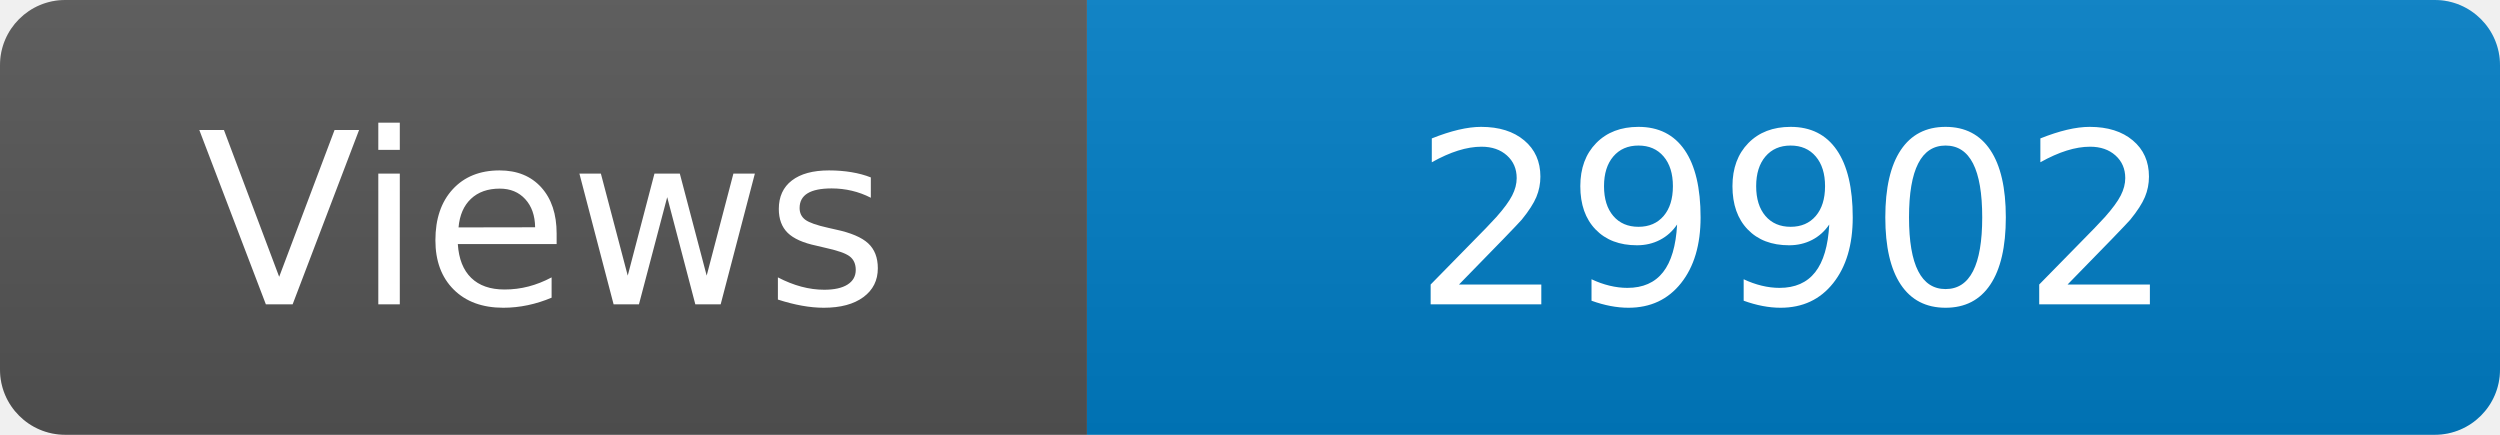
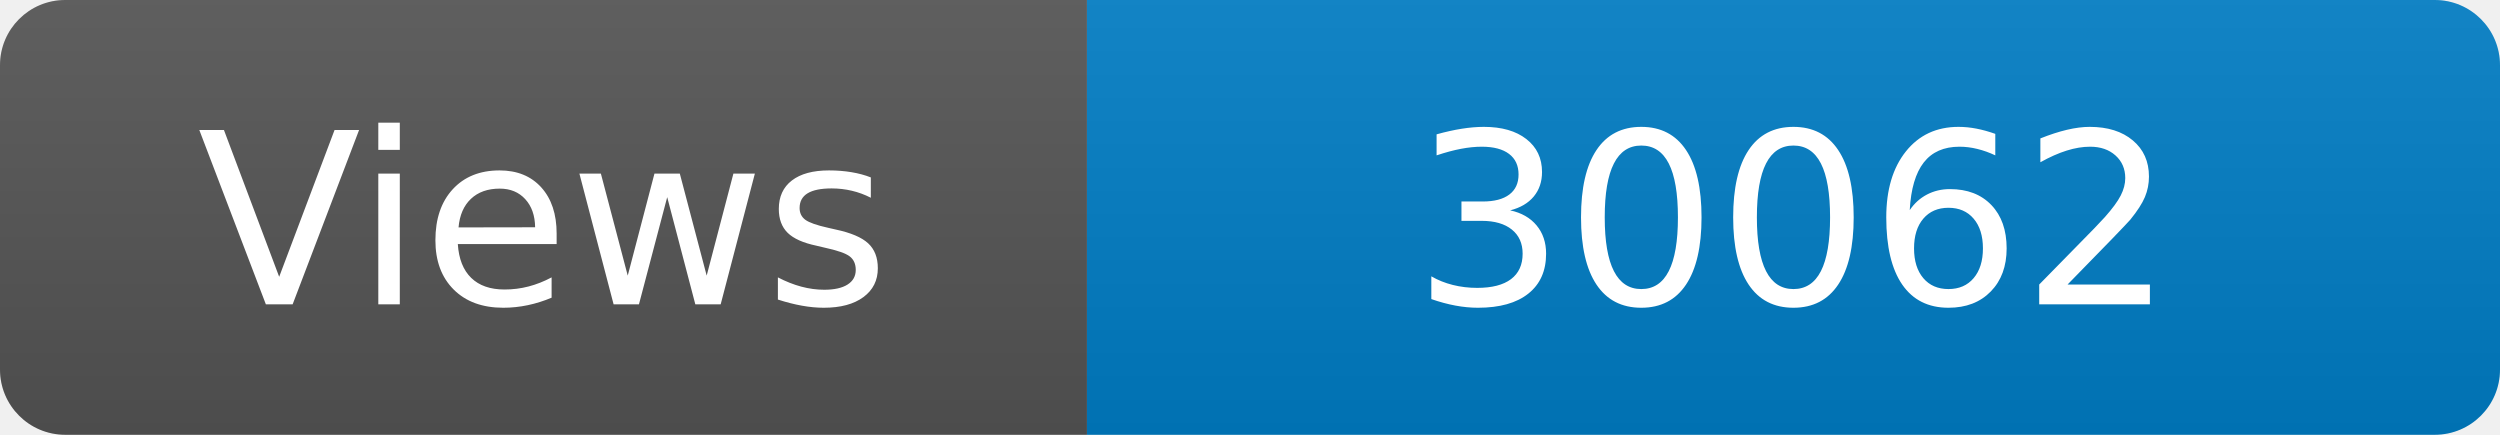
<svg xmlns="http://www.w3.org/2000/svg" width="115" height="20" role="img" aria-label="Maintained?: yes">
  <linearGradient id="s" x2="0" y2="100%">
    <stop offset="0" stop-color="#bbb" stop-opacity=".1" />
    <stop offset="1" stop-opacity=".1" />
  </linearGradient>
  <clipPath id="r">
    <rect width="115" height="20" rx="3" fill="#fff" />
  </clipPath>
  <g clip-path="url(#r)">
    <rect width="50" height="20" fill="#555" />
    <rect x="50" width="160" height="20" fill="#007ec6" />
    <rect width="115" height="20" fill="url(#s)" />
  </g>
  <g fill="#fff" text-anchor="middle" font-family="Verdana,Geneva,DejaVu Sans,sans-serif" font-size="110">
    <text x="250" y="140" transform="scale(.1)" fill="#fff">Views</text>
-     <text x="825" y="140" transform="scale(.1)" fill="#fff">29902</text>
+     <text x="825" y="140" transform="scale(.1)" fill="#fff">30062</text>
  </g>
</svg>
